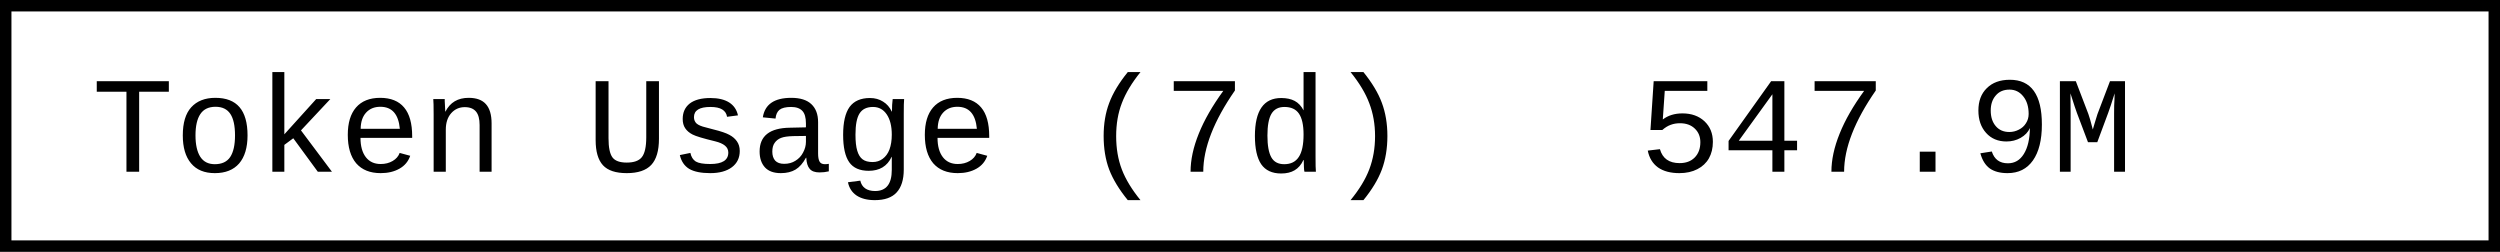
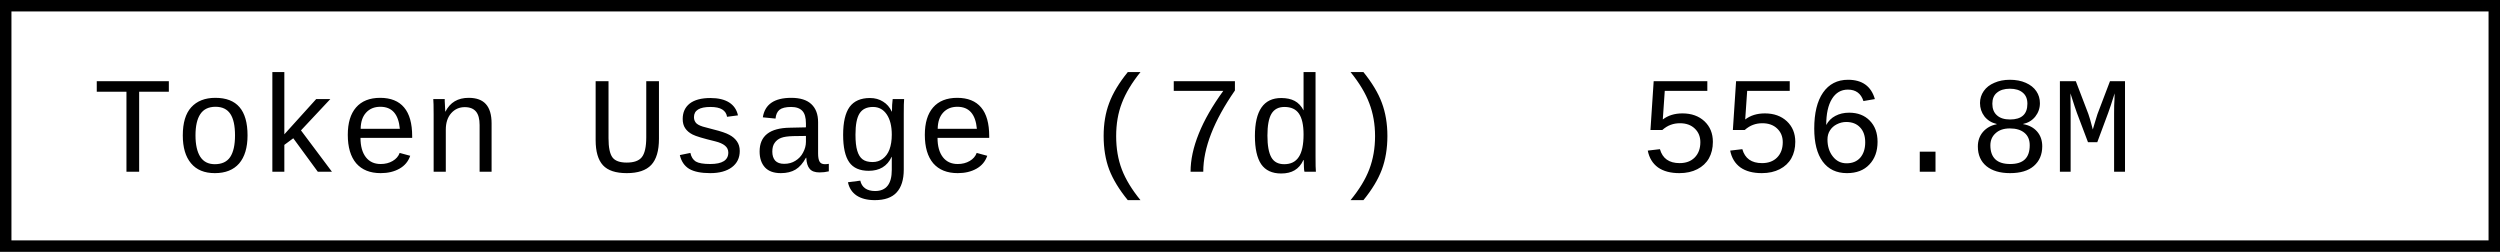
- <svg xmlns="http://www.w3.org/2000/svg" width="218.4" height="22" role="img" aria-label="Token Usage (7d): 547.9M">
+ <svg xmlns="http://www.w3.org/2000/svg" width="218.4" height="22" role="img" aria-label="Token Usage (7d): 556.8M">
  <rect x="0.5" y="0.5" width="217.4" height="21" fill="#fff" stroke="#000" stroke-width="1" />
  <g font-family="'Consolas','Monaco','Courier New',monospace" font-size="12" fill="#000">
    <text x="8" y="15">Token Usage (7d)</text>
-     <text x="143.2" y="15">547.9M</text>
+     <text x="143.2" y="15">556.8M</text>
  </g>
</svg>
